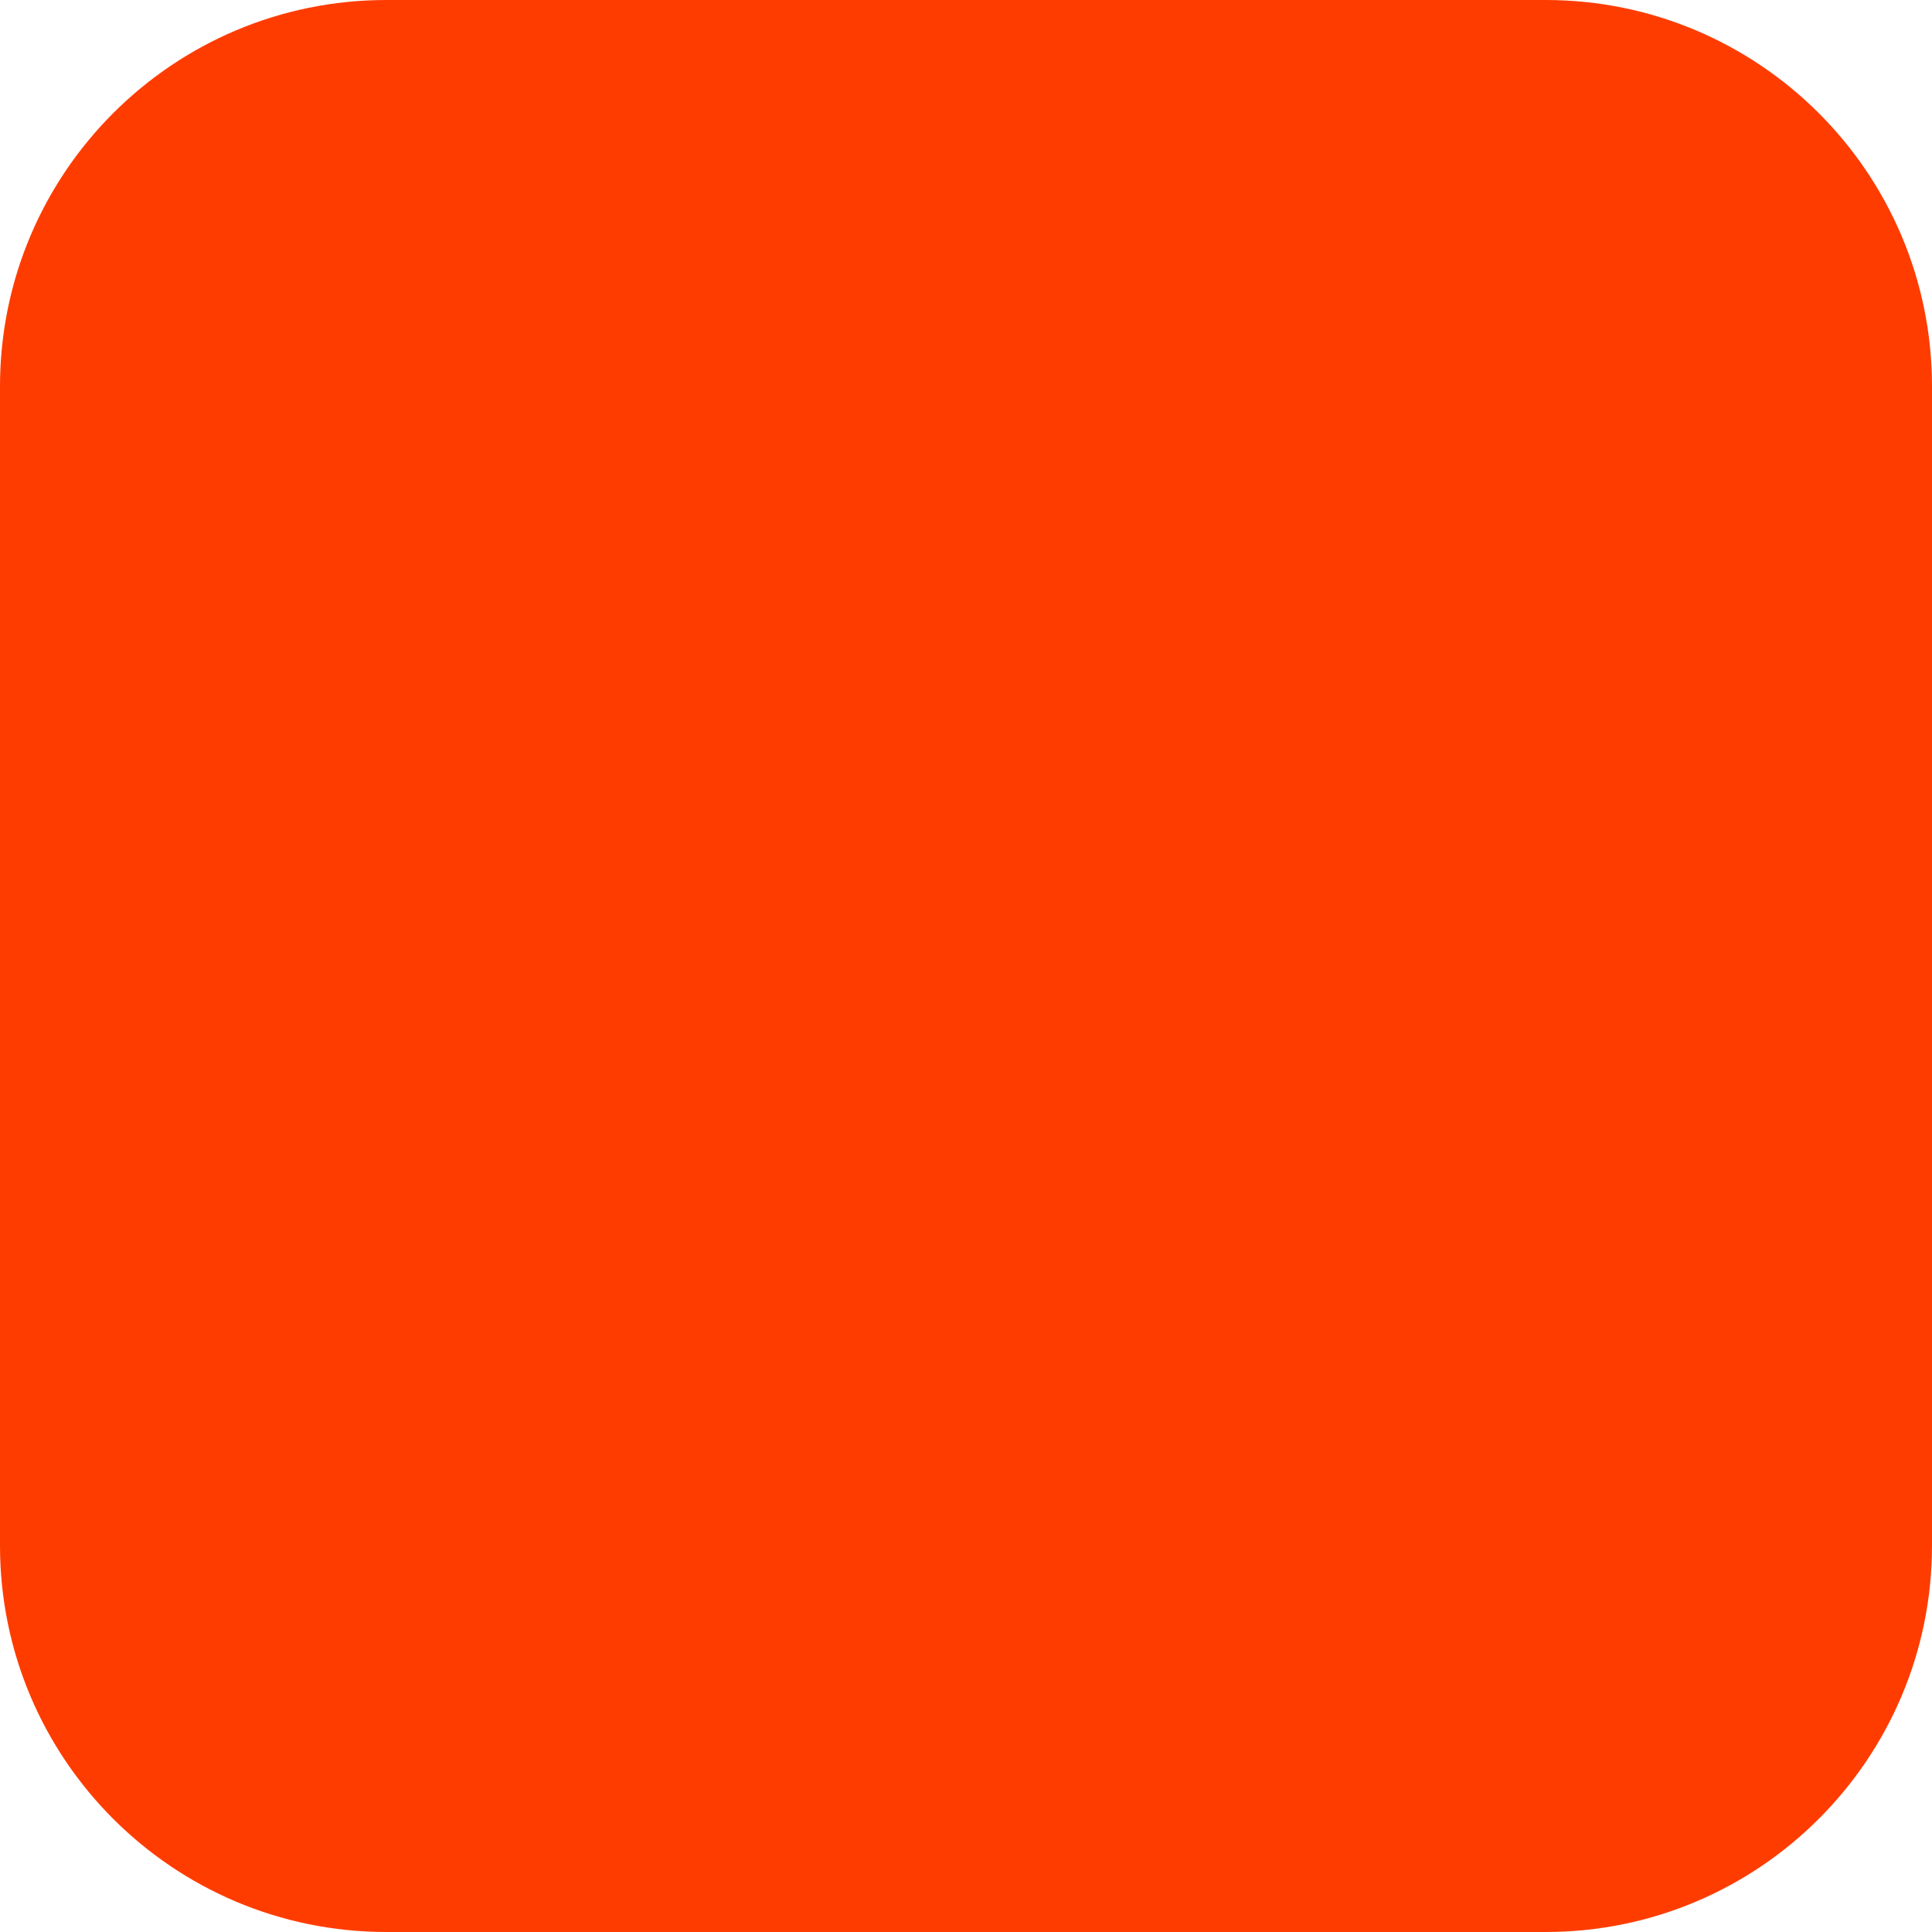
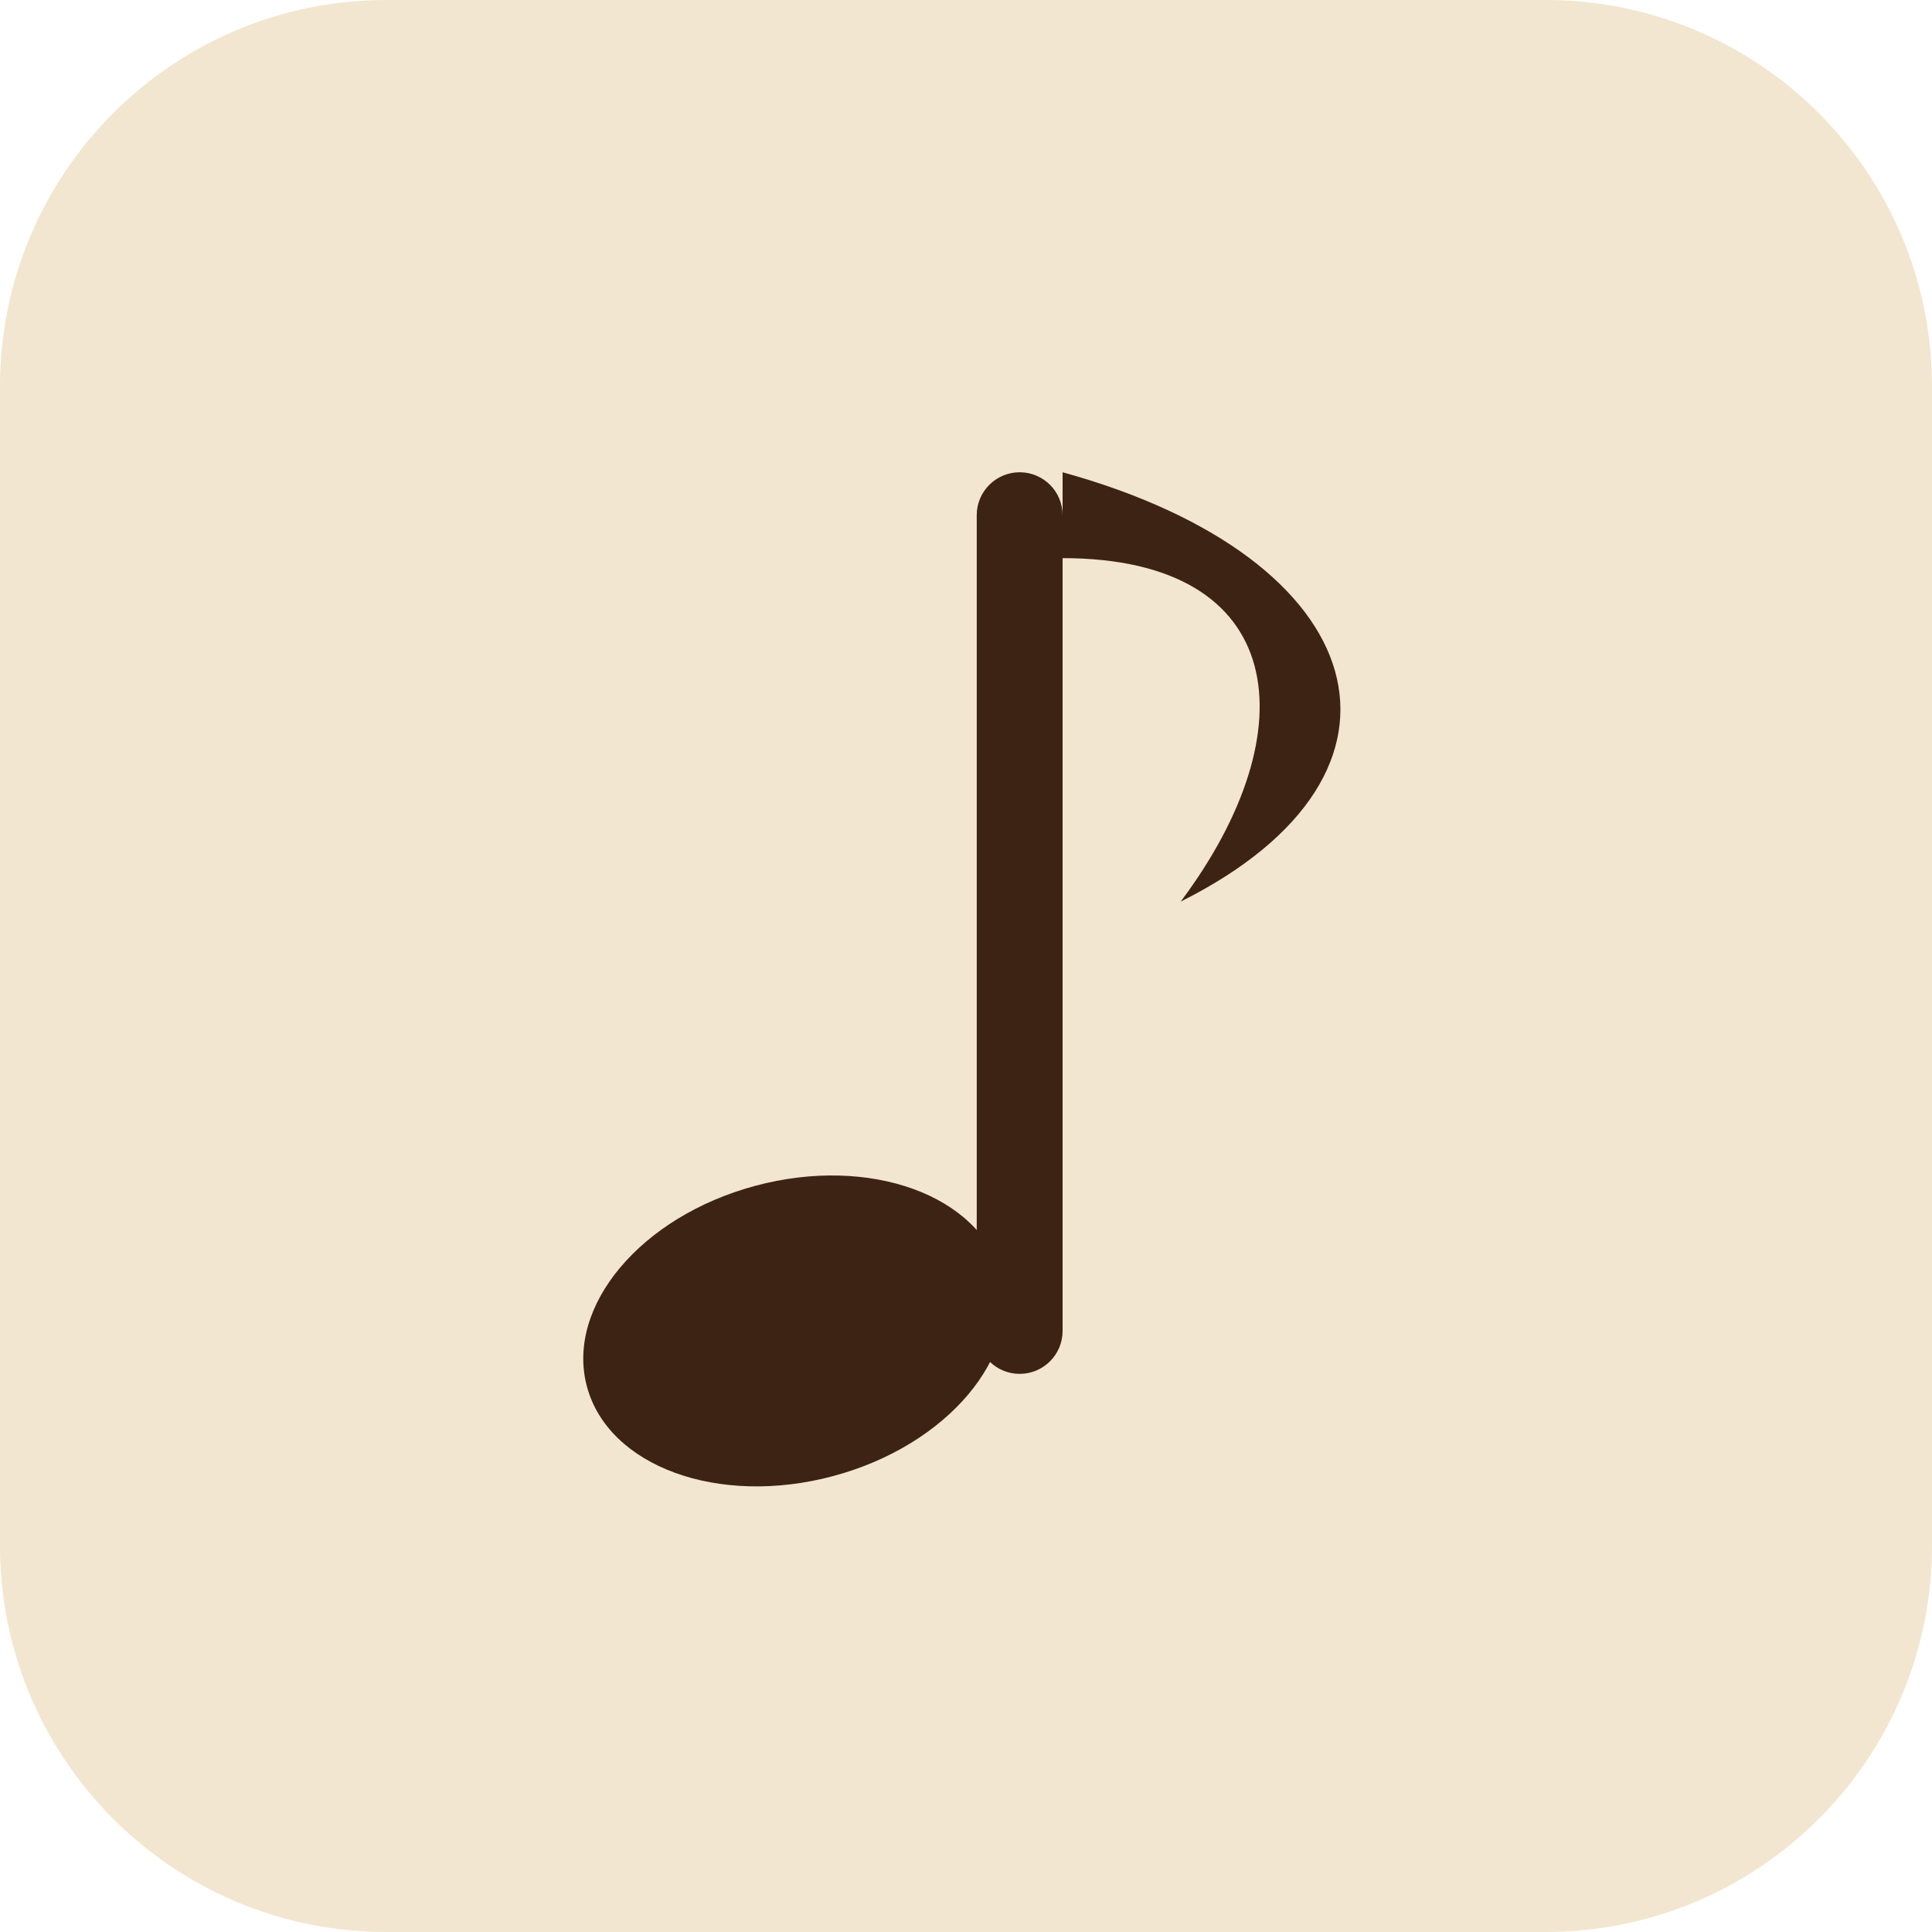
<svg xmlns="http://www.w3.org/2000/svg" width="180" height="180" viewBox="0 0 180 180" fill="none">
-   <rect width="180" height="180" rx="36" fill="#FF3C00" />
+   <rect width="180" height="180" rx="36" fill="#F2E6D0" />
+   <ellipse cx="74" cy="124" rx="20" ry="14" transform="rotate(-15 74 124)" fill="#3D2314" />
+   <rect x="91" y="44" width="8" height="84" rx="4" fill="#3D2314" />
+   <path d="M99 44 C128 52 134 72 110 84 C122 68 120 52 99 52 Z" fill="#3D2314" />
</svg>
